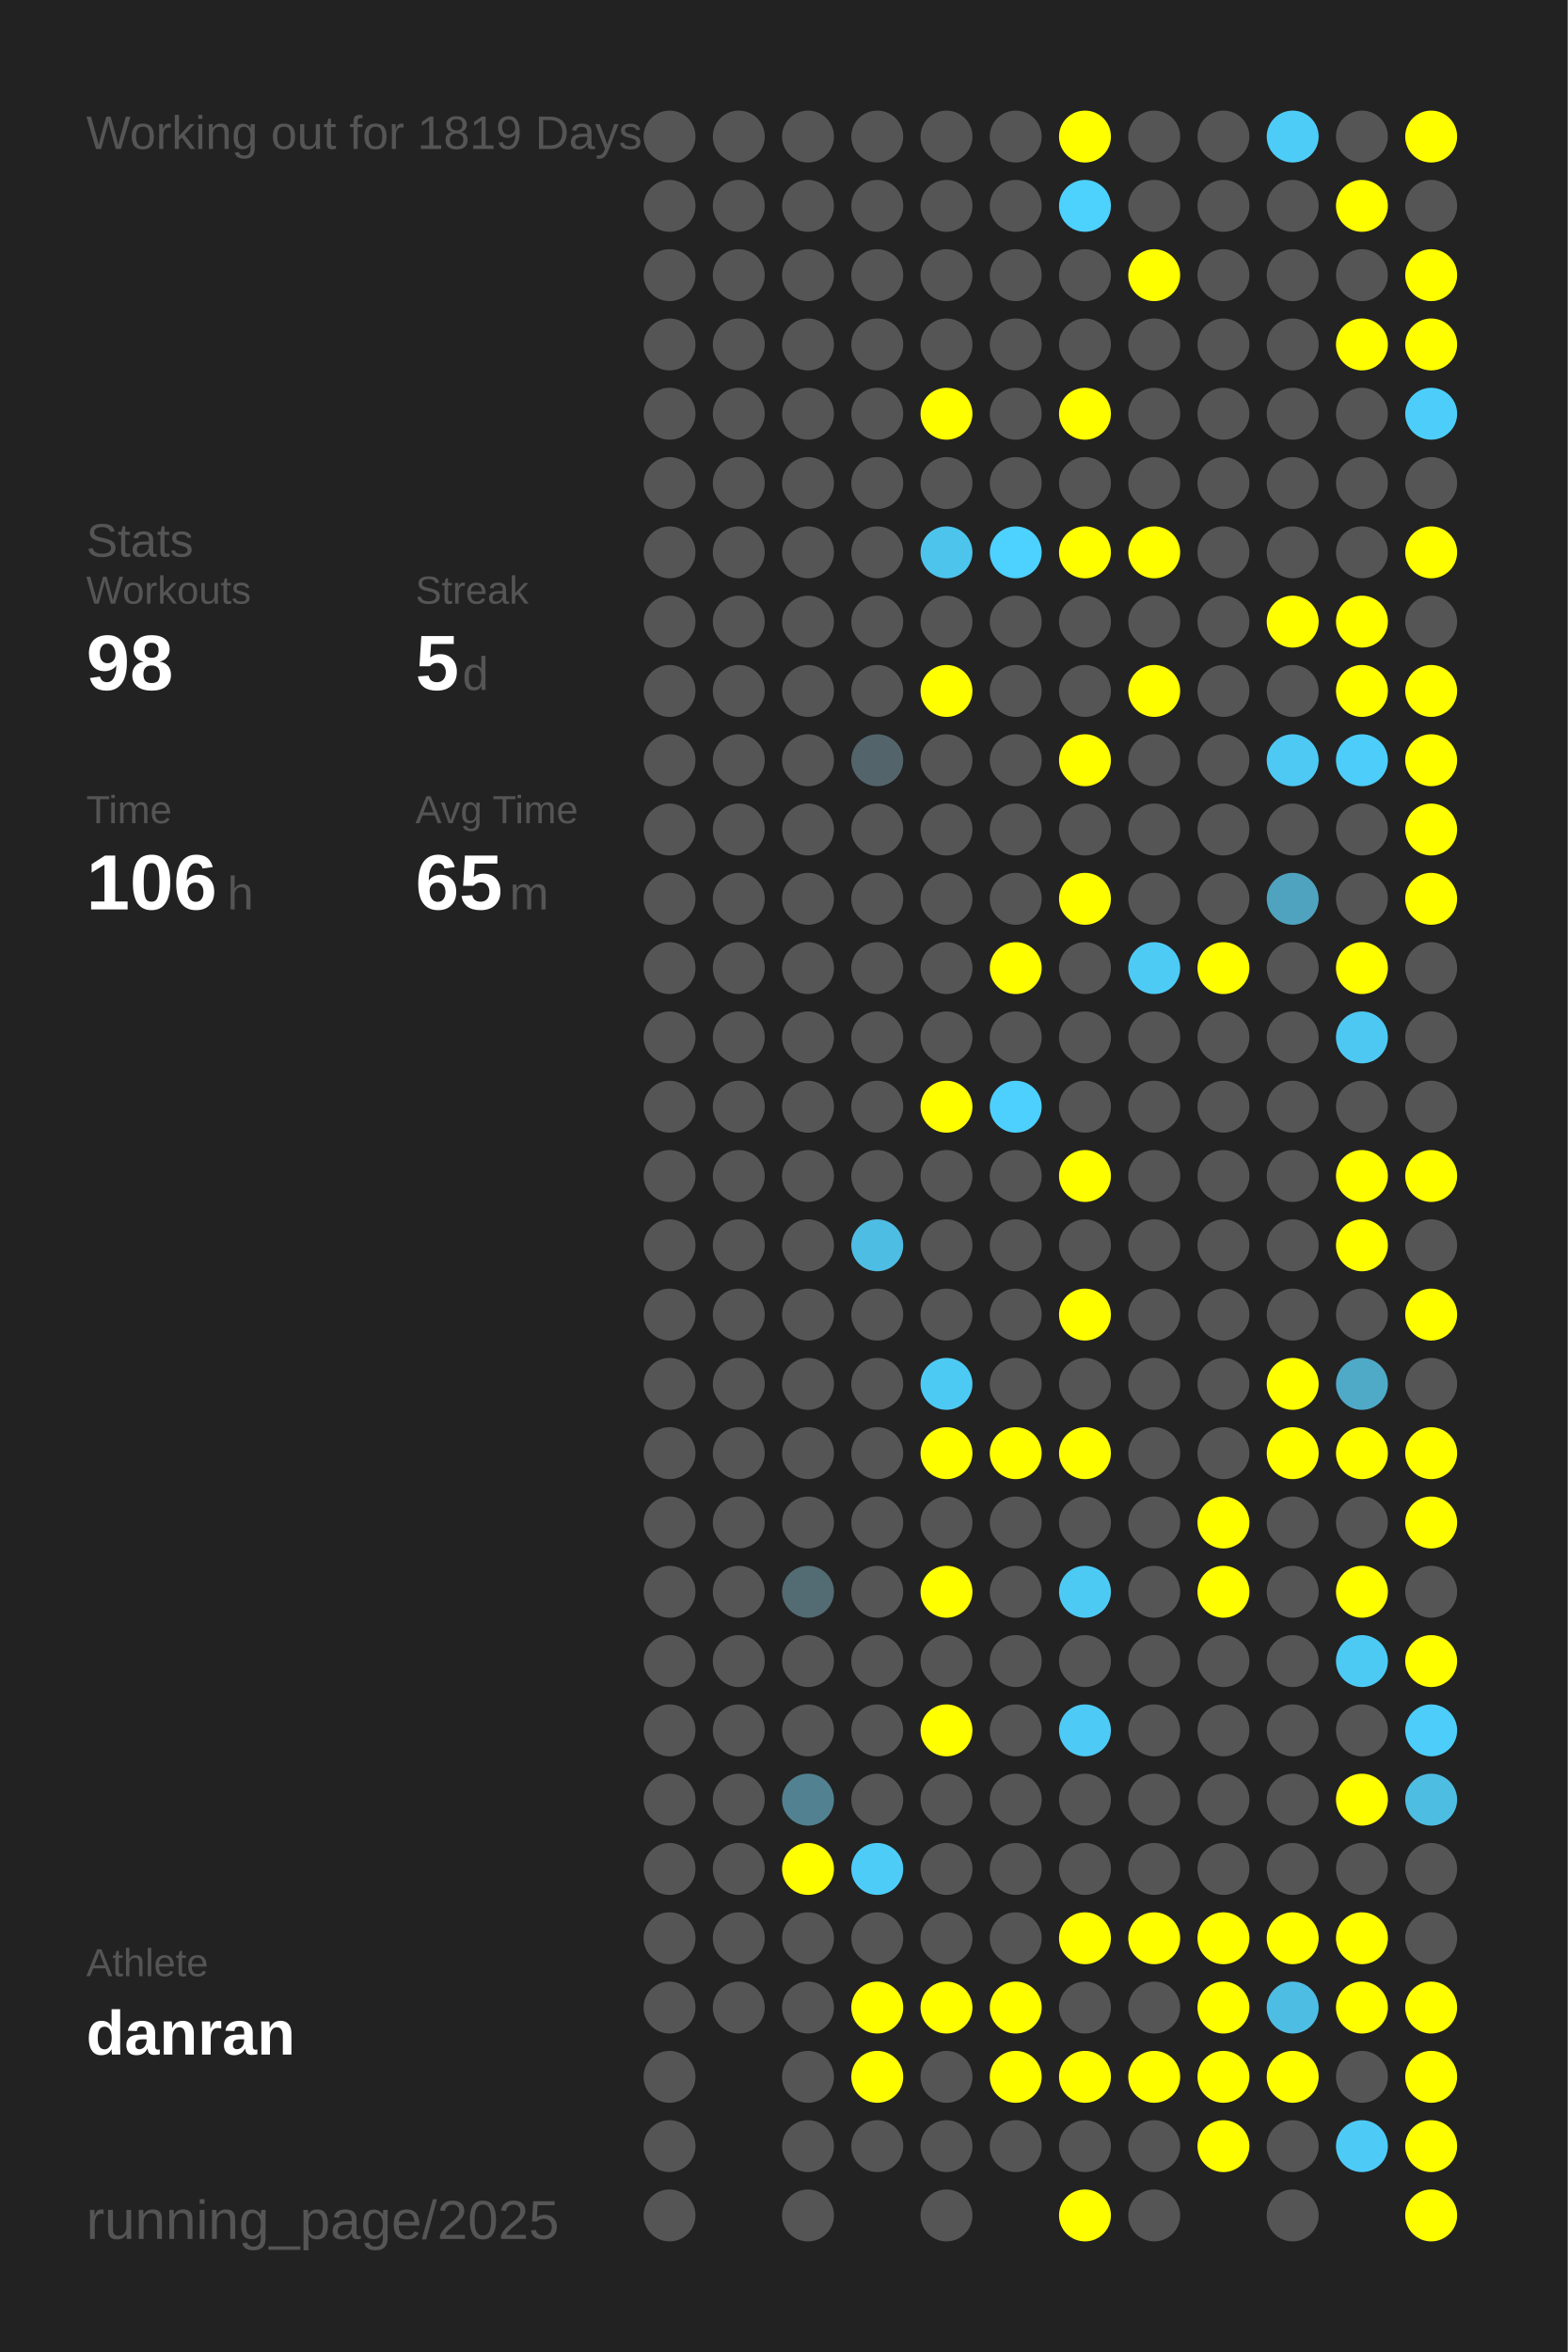
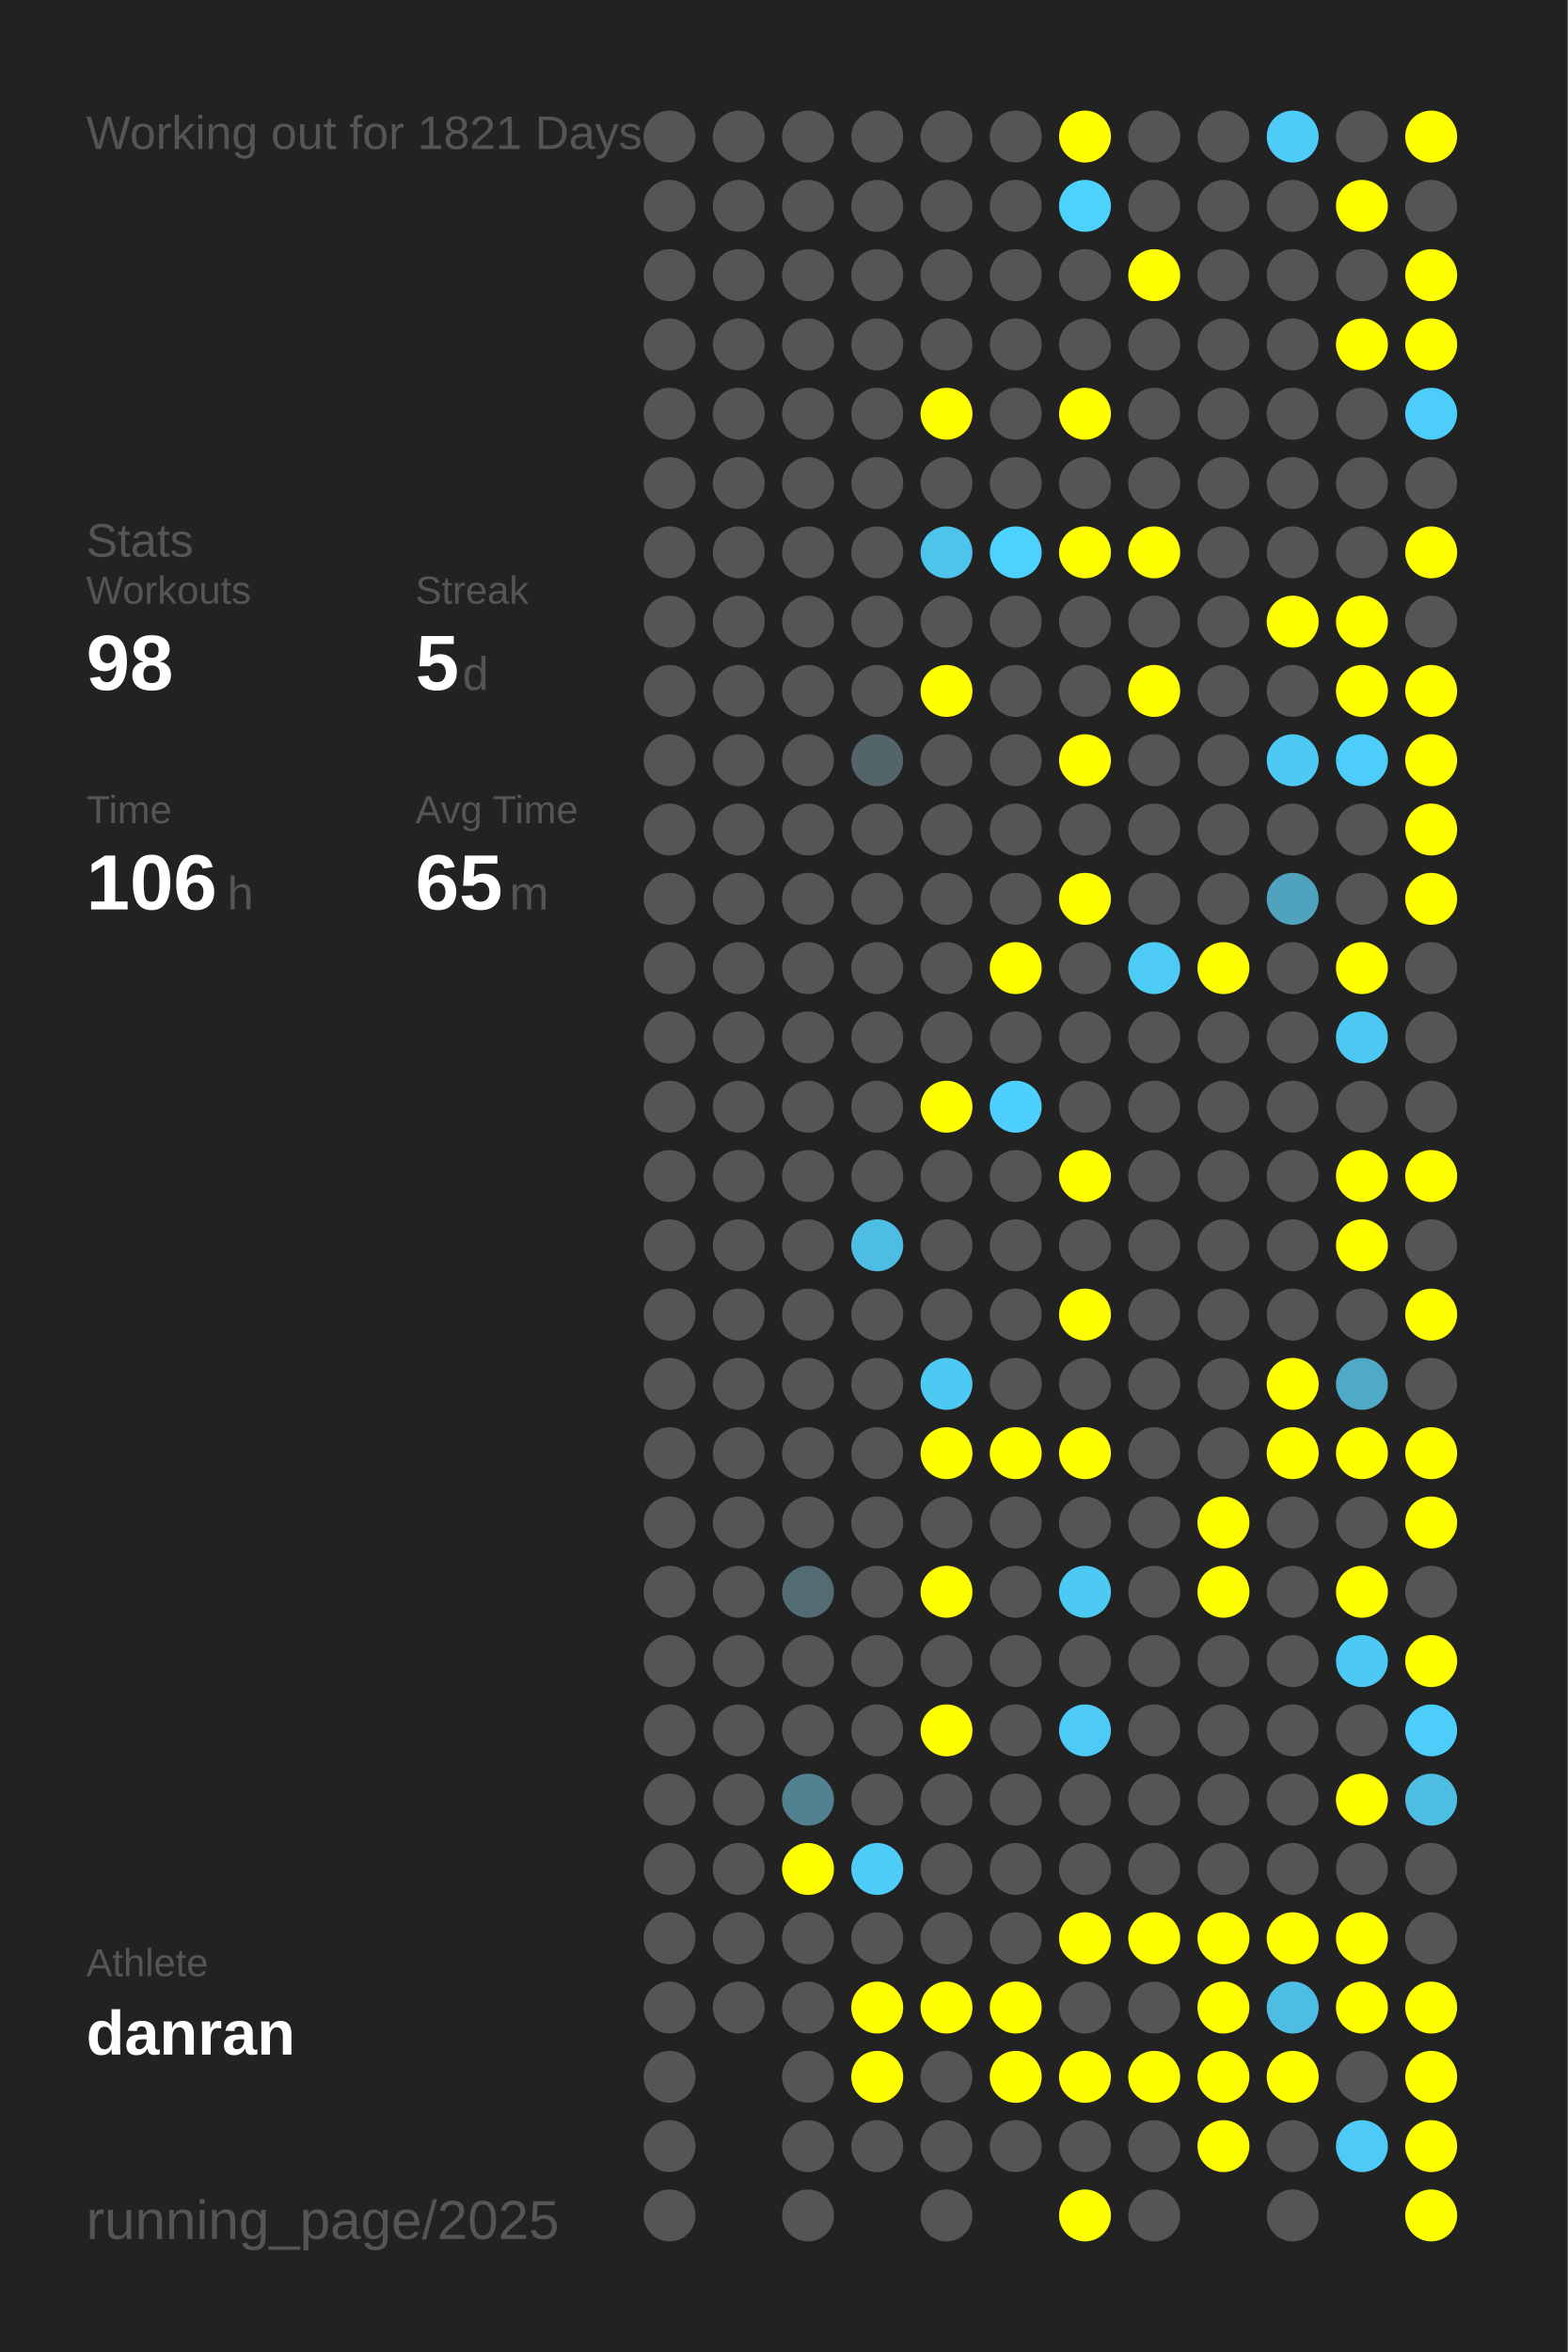
<svg xmlns="http://www.w3.org/2000/svg" baseProfile="full" height="300mm" version="1.1" viewBox="0,0,200,300" width="200mm">
  <defs />
  <rect fill="#222222" height="300" width="200" x="0" y="0" />
-   <text fill="#555555" style="font-size:6px; font-family:Arial;" x="11" y="19">Working out for 1819 Days</text>
+   <text fill="#555555" style="font-size:6px; font-family:Arial;" x="11" y="19">Working out for 1821 Days</text>
  <text fill="#555555" style="font-size:6px; font-family:Arial;" x="11" y="71">Stats</text>
  <text fill="#555555" style="font-size:5px; font-family:Arial;" x="11" y="77">Workouts</text>
  <text fill="#FFFFFF" style="font-size:10px; font-family:Arial; font-weight:bold;" x="11" y="88">98</text>
  <text fill="#555555" style="font-size:5px; font-family:Arial;" x="53" y="77">Streak</text>
  <text fill="#FFFFFF" style="font-size:10px; font-family:Arial; font-weight:bold;" x="53" y="88">5</text>
  <text fill="#555555" style="font-size:6px; font-family:Arial;" x="59" y="88">d</text>
  <text fill="#555555" style="font-size:5px; font-family:Arial;" x="11" y="105">Time</text>
  <text fill="#FFFFFF" style="font-size:10px; font-family:Arial; font-weight:bold;" x="11" y="116">106</text>
  <text fill="#555555" style="font-size:6px; font-family:Arial;" x="29" y="116">h</text>
  <text fill="#555555" style="font-size:5px; font-family:Arial;" x="53" y="105">Avg Time</text>
  <text fill="#FFFFFF" style="font-size:10px; font-family:Arial; font-weight:bold;" x="53" y="116">65</text>
  <text fill="#555555" style="font-size:6px; font-family:Arial;" x="65" y="116">m</text>
  <text fill="#555555" style="font-size:5px; font-family:Arial;" x="11" y="252.065">Athlete</text>
  <text fill="#FFFFFF" style="font-size:8px; font-family:Arial; font-weight:bold;" x="11" y="262.065">danran</text>
  <text fill="#555555" style="font-size:7px; font-family:Arial;" x="11" y="285.581">running_page/2025</text>
  <circle cx="85.417" cy="17.419" fill="#555555" r="3.312" />
  <circle cx="85.417" cy="26.258" fill="#555555" r="3.312" />
  <circle cx="85.417" cy="35.097" fill="#555555" r="3.312" />
  <circle cx="85.417" cy="43.935" fill="#555555" r="3.312" />
  <circle cx="85.417" cy="52.774" fill="#555555" r="3.312" />
  <circle cx="85.417" cy="61.613" fill="#555555" r="3.312" />
  <circle cx="85.417" cy="70.452" fill="#555555" r="3.312" />
  <circle cx="85.417" cy="79.29" fill="#555555" r="3.312" />
  <circle cx="85.417" cy="88.129" fill="#555555" r="3.312" />
  <circle cx="85.417" cy="96.968" fill="#555555" r="3.312" />
  <circle cx="85.417" cy="105.806" fill="#555555" r="3.312" />
  <circle cx="85.417" cy="114.645" fill="#555555" r="3.312" />
  <circle cx="85.417" cy="123.484" fill="#555555" r="3.312" />
  <circle cx="85.417" cy="132.323" fill="#555555" r="3.312" />
  <circle cx="85.417" cy="141.161" fill="#555555" r="3.312" />
  <circle cx="85.417" cy="150" fill="#555555" r="3.312" />
  <circle cx="85.417" cy="158.839" fill="#555555" r="3.312" />
  <circle cx="85.417" cy="167.677" fill="#555555" r="3.312" />
  <circle cx="85.417" cy="176.516" fill="#555555" r="3.312" />
  <circle cx="85.417" cy="185.355" fill="#555555" r="3.312" />
  <circle cx="85.417" cy="194.194" fill="#555555" r="3.312" />
  <circle cx="85.417" cy="203.032" fill="#555555" r="3.312" />
  <circle cx="85.417" cy="211.871" fill="#555555" r="3.312" />
  <circle cx="85.417" cy="220.71" fill="#555555" r="3.312" />
  <circle cx="85.417" cy="229.548" fill="#555555" r="3.312" />
  <circle cx="85.417" cy="238.387" fill="#555555" r="3.312" />
  <circle cx="85.417" cy="247.226" fill="#555555" r="3.312" />
  <circle cx="85.417" cy="256.065" fill="#555555" r="3.312" />
  <circle cx="85.417" cy="264.903" fill="#555555" r="3.312" />
  <circle cx="85.417" cy="273.742" fill="#555555" r="3.312" />
  <circle cx="85.417" cy="282.581" fill="#555555" r="3.312" />
  <circle cx="94.25" cy="17.419" fill="#555555" r="3.312" />
  <circle cx="94.25" cy="26.258" fill="#555555" r="3.312" />
  <circle cx="94.25" cy="35.097" fill="#555555" r="3.312" />
  <circle cx="94.25" cy="43.935" fill="#555555" r="3.312" />
  <circle cx="94.25" cy="52.774" fill="#555555" r="3.312" />
  <circle cx="94.25" cy="61.613" fill="#555555" r="3.312" />
  <circle cx="94.25" cy="70.452" fill="#555555" r="3.312" />
  <circle cx="94.25" cy="79.29" fill="#555555" r="3.312" />
  <circle cx="94.25" cy="88.129" fill="#555555" r="3.312" />
  <circle cx="94.25" cy="96.968" fill="#555555" r="3.312" />
  <circle cx="94.25" cy="105.806" fill="#555555" r="3.312" />
  <circle cx="94.25" cy="114.645" fill="#555555" r="3.312" />
  <circle cx="94.25" cy="123.484" fill="#555555" r="3.312" />
  <circle cx="94.25" cy="132.323" fill="#555555" r="3.312" />
  <circle cx="94.25" cy="141.161" fill="#555555" r="3.312" />
  <circle cx="94.25" cy="150" fill="#555555" r="3.312" />
  <circle cx="94.25" cy="158.839" fill="#555555" r="3.312" />
  <circle cx="94.25" cy="167.677" fill="#555555" r="3.312" />
  <circle cx="94.25" cy="176.516" fill="#555555" r="3.312" />
  <circle cx="94.25" cy="185.355" fill="#555555" r="3.312" />
  <circle cx="94.25" cy="194.194" fill="#555555" r="3.312" />
  <circle cx="94.25" cy="203.032" fill="#555555" r="3.312" />
  <circle cx="94.25" cy="211.871" fill="#555555" r="3.312" />
  <circle cx="94.25" cy="220.71" fill="#555555" r="3.312" />
  <circle cx="94.25" cy="229.548" fill="#555555" r="3.312" />
  <circle cx="94.25" cy="238.387" fill="#555555" r="3.312" />
  <circle cx="94.25" cy="247.226" fill="#555555" r="3.312" />
  <circle cx="94.25" cy="256.065" fill="#555555" r="3.312" />
  <circle cx="103.083" cy="17.419" fill="#555555" r="3.312" />
  <circle cx="103.083" cy="26.258" fill="#555555" r="3.312" />
  <circle cx="103.083" cy="35.097" fill="#555555" r="3.312" />
  <circle cx="103.083" cy="43.935" fill="#555555" r="3.312" />
  <circle cx="103.083" cy="52.774" fill="#555555" r="3.312" />
  <circle cx="103.083" cy="61.613" fill="#555555" r="3.312" />
  <circle cx="103.083" cy="70.452" fill="#555555" r="3.312" />
  <circle cx="103.083" cy="79.29" fill="#555555" r="3.312" />
  <circle cx="103.083" cy="88.129" fill="#555555" r="3.312" />
  <circle cx="103.083" cy="96.968" fill="#555555" r="3.312" />
  <circle cx="103.083" cy="105.806" fill="#555555" r="3.312" />
  <circle cx="103.083" cy="114.645" fill="#555555" r="3.312" />
  <circle cx="103.083" cy="123.484" fill="#555555" r="3.312" />
  <circle cx="103.083" cy="132.323" fill="#555555" r="3.312" />
  <circle cx="103.083" cy="141.161" fill="#555555" r="3.312" />
  <circle cx="103.083" cy="150" fill="#555555" r="3.312" />
  <circle cx="103.083" cy="158.839" fill="#555555" r="3.312" />
  <circle cx="103.083" cy="167.677" fill="#555555" r="3.312" />
  <circle cx="103.083" cy="176.516" fill="#555555" r="3.312" />
  <circle cx="103.083" cy="185.355" fill="#555555" r="3.312" />
  <circle cx="103.083" cy="194.194" fill="#555555" r="3.312" />
  <circle cx="103.083" cy="203.032" fill="#536b73" r="3.312" />
  <circle cx="103.083" cy="211.871" fill="#555555" r="3.312" />
  <circle cx="103.083" cy="220.71" fill="#555555" r="3.312" />
  <circle cx="103.083" cy="229.548" fill="#528292" r="3.312" />
  <circle cx="103.083" cy="238.387" fill="#FFFF00" r="3.312" />
  <circle cx="103.083" cy="247.226" fill="#555555" r="3.312" />
  <circle cx="103.083" cy="256.065" fill="#555555" r="3.312" />
  <circle cx="103.083" cy="264.903" fill="#555555" r="3.312" />
  <circle cx="103.083" cy="273.742" fill="#555555" r="3.312" />
  <circle cx="103.083" cy="282.581" fill="#555555" r="3.312" />
  <circle cx="111.917" cy="17.419" fill="#555555" r="3.312" />
  <circle cx="111.917" cy="26.258" fill="#555555" r="3.312" />
  <circle cx="111.917" cy="35.097" fill="#555555" r="3.312" />
  <circle cx="111.917" cy="43.935" fill="#555555" r="3.312" />
  <circle cx="111.917" cy="52.774" fill="#555555" r="3.312" />
  <circle cx="111.917" cy="61.613" fill="#555555" r="3.312" />
  <circle cx="111.917" cy="70.452" fill="#555555" r="3.312" />
  <circle cx="111.917" cy="79.29" fill="#555555" r="3.312" />
  <circle cx="111.917" cy="88.129" fill="#555555" r="3.312" />
  <circle cx="111.917" cy="96.968" fill="#53656b" r="3.312" />
  <circle cx="111.917" cy="105.806" fill="#555555" r="3.312" />
  <circle cx="111.917" cy="114.645" fill="#555555" r="3.312" />
  <circle cx="111.917" cy="123.484" fill="#555555" r="3.312" />
  <circle cx="111.917" cy="132.323" fill="#555555" r="3.312" />
  <circle cx="111.917" cy="141.161" fill="#555555" r="3.312" />
  <circle cx="111.917" cy="150" fill="#555555" r="3.312" />
  <circle cx="111.917" cy="158.839" fill="#4ebde3" r="3.312" />
  <circle cx="111.917" cy="167.677" fill="#555555" r="3.312" />
  <circle cx="111.917" cy="176.516" fill="#555555" r="3.312" />
  <circle cx="111.917" cy="185.355" fill="#555555" r="3.312" />
  <circle cx="111.917" cy="194.194" fill="#555555" r="3.312" />
  <circle cx="111.917" cy="203.032" fill="#555555" r="3.312" />
  <circle cx="111.917" cy="211.871" fill="#555555" r="3.312" />
  <circle cx="111.917" cy="220.71" fill="#555555" r="3.312" />
  <circle cx="111.917" cy="229.548" fill="#555555" r="3.312" />
  <circle cx="111.917" cy="238.387" fill="#4dccf7" r="3.312" />
  <circle cx="111.917" cy="247.226" fill="#555555" r="3.312" />
  <circle cx="111.917" cy="256.065" fill="#FFFF00" r="3.312" />
  <circle cx="111.917" cy="264.903" fill="#FFFF00" r="3.312" />
  <circle cx="111.917" cy="273.742" fill="#555555" r="3.312" />
  <circle cx="120.75" cy="17.419" fill="#555555" r="3.312" />
  <circle cx="120.75" cy="26.258" fill="#555555" r="3.312" />
  <circle cx="120.75" cy="35.097" fill="#555555" r="3.312" />
  <circle cx="120.75" cy="43.935" fill="#555555" r="3.312" />
  <circle cx="120.75" cy="52.774" fill="#FFFF00" r="3.312" />
  <circle cx="120.75" cy="61.613" fill="#555555" r="3.312" />
  <circle cx="120.75" cy="70.452" fill="#4dc4ec" r="3.312" />
  <circle cx="120.75" cy="79.29" fill="#555555" r="3.312" />
  <circle cx="120.75" cy="88.129" fill="#FFFF00" r="3.312" />
  <circle cx="120.75" cy="96.968" fill="#555555" r="3.312" />
  <circle cx="120.75" cy="105.806" fill="#555555" r="3.312" />
  <circle cx="120.75" cy="114.645" fill="#555555" r="3.312" />
  <circle cx="120.75" cy="123.484" fill="#555555" r="3.312" />
  <circle cx="120.75" cy="132.323" fill="#555555" r="3.312" />
  <circle cx="120.75" cy="141.161" fill="#FFFF00" r="3.312" />
  <circle cx="120.75" cy="150" fill="#555555" r="3.312" />
  <circle cx="120.75" cy="158.839" fill="#555555" r="3.312" />
  <circle cx="120.75" cy="167.677" fill="#555555" r="3.312" />
  <circle cx="120.75" cy="176.516" fill="#4dcaf4" r="3.312" />
  <circle cx="120.75" cy="185.355" fill="#FFFF00" r="3.312" />
  <circle cx="120.75" cy="194.194" fill="#555555" r="3.312" />
  <circle cx="120.75" cy="203.032" fill="#FFFF00" r="3.312" />
  <circle cx="120.75" cy="211.871" fill="#555555" r="3.312" />
  <circle cx="120.75" cy="220.71" fill="#FFFF00" r="3.312" />
  <circle cx="120.75" cy="229.548" fill="#555555" r="3.312" />
  <circle cx="120.75" cy="238.387" fill="#555555" r="3.312" />
  <circle cx="120.75" cy="247.226" fill="#555555" r="3.312" />
  <circle cx="120.75" cy="256.065" fill="#FFFF00" r="3.312" />
  <circle cx="120.75" cy="264.903" fill="#555555" r="3.312" />
  <circle cx="120.75" cy="273.742" fill="#555555" r="3.312" />
  <circle cx="120.75" cy="282.581" fill="#555555" r="3.312" />
  <circle cx="129.583" cy="17.419" fill="#555555" r="3.312" />
  <circle cx="129.583" cy="26.258" fill="#555555" r="3.312" />
  <circle cx="129.583" cy="35.097" fill="#555555" r="3.312" />
  <circle cx="129.583" cy="43.935" fill="#555555" r="3.312" />
  <circle cx="129.583" cy="52.774" fill="#555555" r="3.312" />
  <circle cx="129.583" cy="61.613" fill="#555555" r="3.312" />
  <circle cx="129.583" cy="70.452" fill="#4dd1fe" r="3.312" />
  <circle cx="129.583" cy="79.29" fill="#555555" r="3.312" />
  <circle cx="129.583" cy="88.129" fill="#555555" r="3.312" />
  <circle cx="129.583" cy="96.968" fill="#555555" r="3.312" />
  <circle cx="129.583" cy="105.806" fill="#555555" r="3.312" />
  <circle cx="129.583" cy="114.645" fill="#555555" r="3.312" />
  <circle cx="129.583" cy="123.484" fill="#FFFF00" r="3.312" />
  <circle cx="129.583" cy="132.323" fill="#555555" r="3.312" />
  <circle cx="129.583" cy="141.161" fill="#4dd0fd" r="3.312" />
  <circle cx="129.583" cy="150" fill="#555555" r="3.312" />
  <circle cx="129.583" cy="158.839" fill="#555555" r="3.312" />
  <circle cx="129.583" cy="167.677" fill="#555555" r="3.312" />
  <circle cx="129.583" cy="176.516" fill="#555555" r="3.312" />
  <circle cx="129.583" cy="185.355" fill="#FFFF00" r="3.312" />
  <circle cx="129.583" cy="194.194" fill="#555555" r="3.312" />
  <circle cx="129.583" cy="203.032" fill="#555555" r="3.312" />
  <circle cx="129.583" cy="211.871" fill="#555555" r="3.312" />
  <circle cx="129.583" cy="220.71" fill="#555555" r="3.312" />
  <circle cx="129.583" cy="229.548" fill="#555555" r="3.312" />
  <circle cx="129.583" cy="238.387" fill="#555555" r="3.312" />
  <circle cx="129.583" cy="247.226" fill="#555555" r="3.312" />
  <circle cx="129.583" cy="256.065" fill="#FFFF00" r="3.312" />
  <circle cx="129.583" cy="264.903" fill="#FFFF00" r="3.312" />
  <circle cx="129.583" cy="273.742" fill="#555555" r="3.312" />
  <circle cx="138.417" cy="17.419" fill="#FFFF00" r="3.312" />
  <circle cx="138.417" cy="26.258" fill="#4dd1fd" r="3.312" />
  <circle cx="138.417" cy="35.097" fill="#555555" r="3.312" />
  <circle cx="138.417" cy="43.935" fill="#555555" r="3.312" />
  <circle cx="138.417" cy="52.774" fill="#FFFF00" r="3.312" />
  <circle cx="138.417" cy="61.613" fill="#555555" r="3.312" />
  <circle cx="138.417" cy="70.452" fill="#FFFF00" r="3.312" />
  <circle cx="138.417" cy="79.29" fill="#555555" r="3.312" />
  <circle cx="138.417" cy="88.129" fill="#555555" r="3.312" />
  <circle cx="138.417" cy="96.968" fill="#FFFF00" r="3.312" />
  <circle cx="138.417" cy="105.806" fill="#555555" r="3.312" />
  <circle cx="138.417" cy="114.645" fill="#FFFF00" r="3.312" />
  <circle cx="138.417" cy="123.484" fill="#555555" r="3.312" />
  <circle cx="138.417" cy="132.323" fill="#555555" r="3.312" />
  <circle cx="138.417" cy="141.161" fill="#555555" r="3.312" />
  <circle cx="138.417" cy="150" fill="#FFFF00" r="3.312" />
  <circle cx="138.417" cy="158.839" fill="#555555" r="3.312" />
  <circle cx="138.417" cy="167.677" fill="#FFFF00" r="3.312" />
  <circle cx="138.417" cy="176.516" fill="#555555" r="3.312" />
  <circle cx="138.417" cy="185.355" fill="#FFFF00" r="3.312" />
  <circle cx="138.417" cy="194.194" fill="#555555" r="3.312" />
  <circle cx="138.417" cy="203.032" fill="#4dcaf4" r="3.312" />
  <circle cx="138.417" cy="211.871" fill="#555555" r="3.312" />
  <circle cx="138.417" cy="220.71" fill="#4dcaf5" r="3.312" />
  <circle cx="138.417" cy="229.548" fill="#555555" r="3.312" />
  <circle cx="138.417" cy="238.387" fill="#555555" r="3.312" />
  <circle cx="138.417" cy="247.226" fill="#FFFF00" r="3.312" />
  <circle cx="138.417" cy="256.065" fill="#555555" r="3.312" />
  <circle cx="138.417" cy="264.903" fill="#FFFF00" r="3.312" />
  <circle cx="138.417" cy="273.742" fill="#555555" r="3.312" />
  <circle cx="138.417" cy="282.581" fill="#FFFF00" r="3.312" />
  <circle cx="147.25" cy="17.419" fill="#555555" r="3.312" />
  <circle cx="147.25" cy="26.258" fill="#555555" r="3.312" />
  <circle cx="147.25" cy="35.097" fill="#FFFF00" r="3.312" />
  <circle cx="147.25" cy="43.935" fill="#555555" r="3.312" />
  <circle cx="147.25" cy="52.774" fill="#555555" r="3.312" />
  <circle cx="147.25" cy="61.613" fill="#555555" r="3.312" />
  <circle cx="147.25" cy="70.452" fill="#FFFF00" r="3.312" />
  <circle cx="147.25" cy="79.29" fill="#555555" r="3.312" />
  <circle cx="147.25" cy="88.129" fill="#FFFF00" r="3.312" />
  <circle cx="147.25" cy="96.968" fill="#555555" r="3.312" />
  <circle cx="147.25" cy="105.806" fill="#555555" r="3.312" />
  <circle cx="147.25" cy="114.645" fill="#555555" r="3.312" />
  <circle cx="147.25" cy="123.484" fill="#4dcbf5" r="3.312" />
  <circle cx="147.25" cy="132.323" fill="#555555" r="3.312" />
  <circle cx="147.25" cy="141.161" fill="#555555" r="3.312" />
  <circle cx="147.25" cy="150" fill="#555555" r="3.312" />
  <circle cx="147.25" cy="158.839" fill="#555555" r="3.312" />
  <circle cx="147.25" cy="167.677" fill="#555555" r="3.312" />
  <circle cx="147.25" cy="176.516" fill="#555555" r="3.312" />
  <circle cx="147.25" cy="185.355" fill="#555555" r="3.312" />
  <circle cx="147.25" cy="194.194" fill="#555555" r="3.312" />
  <circle cx="147.25" cy="203.032" fill="#555555" r="3.312" />
  <circle cx="147.25" cy="211.871" fill="#555555" r="3.312" />
  <circle cx="147.25" cy="220.71" fill="#555555" r="3.312" />
  <circle cx="147.25" cy="229.548" fill="#555555" r="3.312" />
  <circle cx="147.25" cy="238.387" fill="#555555" r="3.312" />
  <circle cx="147.25" cy="247.226" fill="#FFFF00" r="3.312" />
  <circle cx="147.25" cy="256.065" fill="#555555" r="3.312" />
  <circle cx="147.25" cy="264.903" fill="#FFFF00" r="3.312" />
  <circle cx="147.25" cy="273.742" fill="#555555" r="3.312" />
  <circle cx="147.25" cy="282.581" fill="#555555" r="3.312" />
  <circle cx="156.083" cy="17.419" fill="#555555" r="3.312" />
  <circle cx="156.083" cy="26.258" fill="#555555" r="3.312" />
  <circle cx="156.083" cy="35.097" fill="#555555" r="3.312" />
  <circle cx="156.083" cy="43.935" fill="#555555" r="3.312" />
  <circle cx="156.083" cy="52.774" fill="#555555" r="3.312" />
  <circle cx="156.083" cy="61.613" fill="#555555" r="3.312" />
  <circle cx="156.083" cy="70.452" fill="#555555" r="3.312" />
  <circle cx="156.083" cy="79.29" fill="#555555" r="3.312" />
  <circle cx="156.083" cy="88.129" fill="#555555" r="3.312" />
  <circle cx="156.083" cy="96.968" fill="#555555" r="3.312" />
  <circle cx="156.083" cy="105.806" fill="#555555" r="3.312" />
  <circle cx="156.083" cy="114.645" fill="#555555" r="3.312" />
  <circle cx="156.083" cy="123.484" fill="#FFFF00" r="3.312" />
  <circle cx="156.083" cy="132.323" fill="#555555" r="3.312" />
  <circle cx="156.083" cy="141.161" fill="#555555" r="3.312" />
  <circle cx="156.083" cy="150" fill="#555555" r="3.312" />
  <circle cx="156.083" cy="158.839" fill="#555555" r="3.312" />
  <circle cx="156.083" cy="167.677" fill="#555555" r="3.312" />
  <circle cx="156.083" cy="176.516" fill="#555555" r="3.312" />
  <circle cx="156.083" cy="185.355" fill="#555555" r="3.312" />
  <circle cx="156.083" cy="194.194" fill="#FFFF00" r="3.312" />
  <circle cx="156.083" cy="203.032" fill="#FFFF00" r="3.312" />
  <circle cx="156.083" cy="211.871" fill="#555555" r="3.312" />
  <circle cx="156.083" cy="220.71" fill="#555555" r="3.312" />
  <circle cx="156.083" cy="229.548" fill="#555555" r="3.312" />
  <circle cx="156.083" cy="238.387" fill="#555555" r="3.312" />
  <circle cx="156.083" cy="247.226" fill="#FFFF00" r="3.312" />
  <circle cx="156.083" cy="256.065" fill="#FFFF00" r="3.312" />
  <circle cx="156.083" cy="264.903" fill="#FFFF00" r="3.312" />
  <circle cx="156.083" cy="273.742" fill="#FFFF00" r="3.312" />
  <circle cx="164.917" cy="17.419" fill="#4dccf7" r="3.312" />
  <circle cx="164.917" cy="26.258" fill="#555555" r="3.312" />
  <circle cx="164.917" cy="35.097" fill="#555555" r="3.312" />
  <circle cx="164.917" cy="43.935" fill="#555555" r="3.312" />
  <circle cx="164.917" cy="52.774" fill="#555555" r="3.312" />
  <circle cx="164.917" cy="61.613" fill="#555555" r="3.312" />
  <circle cx="164.917" cy="70.452" fill="#555555" r="3.312" />
  <circle cx="164.917" cy="79.29" fill="#FFFF00" r="3.312" />
  <circle cx="164.917" cy="88.129" fill="#555555" r="3.312" />
  <circle cx="164.917" cy="96.968" fill="#4dc9f3" r="3.312" />
  <circle cx="164.917" cy="105.806" fill="#555555" r="3.312" />
  <circle cx="164.917" cy="114.645" fill="#4fa3bf" r="3.312" />
  <circle cx="164.917" cy="123.484" fill="#555555" r="3.312" />
  <circle cx="164.917" cy="132.323" fill="#555555" r="3.312" />
  <circle cx="164.917" cy="141.161" fill="#555555" r="3.312" />
  <circle cx="164.917" cy="150" fill="#555555" r="3.312" />
  <circle cx="164.917" cy="158.839" fill="#555555" r="3.312" />
  <circle cx="164.917" cy="167.677" fill="#555555" r="3.312" />
  <circle cx="164.917" cy="176.516" fill="#FFFF00" r="3.312" />
  <circle cx="164.917" cy="185.355" fill="#FFFF00" r="3.312" />
  <circle cx="164.917" cy="194.194" fill="#555555" r="3.312" />
  <circle cx="164.917" cy="203.032" fill="#555555" r="3.312" />
  <circle cx="164.917" cy="211.871" fill="#555555" r="3.312" />
  <circle cx="164.917" cy="220.71" fill="#555555" r="3.312" />
  <circle cx="164.917" cy="229.548" fill="#555555" r="3.312" />
  <circle cx="164.917" cy="238.387" fill="#555555" r="3.312" />
  <circle cx="164.917" cy="247.226" fill="#FFFF00" r="3.312" />
  <circle cx="164.917" cy="256.065" fill="#4ebde3" r="3.312" />
  <circle cx="164.917" cy="264.903" fill="#FFFF00" r="3.312" />
  <circle cx="164.917" cy="273.742" fill="#555555" r="3.312" />
  <circle cx="164.917" cy="282.581" fill="#555555" r="3.312" />
  <circle cx="173.75" cy="17.419" fill="#555555" r="3.312" />
  <circle cx="173.75" cy="26.258" fill="#FFFF00" r="3.312" />
  <circle cx="173.75" cy="35.097" fill="#555555" r="3.312" />
  <circle cx="173.75" cy="43.935" fill="#FFFF00" r="3.312" />
  <circle cx="173.75" cy="52.774" fill="#555555" r="3.312" />
  <circle cx="173.75" cy="61.613" fill="#555555" r="3.312" />
  <circle cx="173.75" cy="70.452" fill="#555555" r="3.312" />
  <circle cx="173.75" cy="79.29" fill="#FFFF00" r="3.312" />
  <circle cx="173.75" cy="88.129" fill="#FFFF00" r="3.312" />
  <circle cx="173.75" cy="96.968" fill="#4dcdf9" r="3.312" />
  <circle cx="173.75" cy="105.806" fill="#555555" r="3.312" />
  <circle cx="173.75" cy="114.645" fill="#555555" r="3.312" />
  <circle cx="173.75" cy="123.484" fill="#FFFF00" r="3.312" />
  <circle cx="173.75" cy="132.323" fill="#4dc8f2" r="3.312" />
  <circle cx="173.75" cy="141.161" fill="#555555" r="3.312" />
  <circle cx="173.75" cy="150" fill="#FFFF00" r="3.312" />
  <circle cx="173.75" cy="158.839" fill="#FFFF00" r="3.312" />
  <circle cx="173.75" cy="167.677" fill="#555555" r="3.312" />
  <circle cx="173.75" cy="176.516" fill="#4faac8" r="3.312" />
  <circle cx="173.75" cy="185.355" fill="#FFFF00" r="3.312" />
  <circle cx="173.75" cy="194.194" fill="#555555" r="3.312" />
  <circle cx="173.75" cy="203.032" fill="#FFFF00" r="3.312" />
  <circle cx="173.75" cy="211.871" fill="#4dcaf4" r="3.312" />
  <circle cx="173.75" cy="220.71" fill="#555555" r="3.312" />
  <circle cx="173.75" cy="229.548" fill="#FFFF00" r="3.312" />
  <circle cx="173.75" cy="238.387" fill="#555555" r="3.312" />
  <circle cx="173.75" cy="247.226" fill="#FFFF00" r="3.312" />
  <circle cx="173.75" cy="256.065" fill="#FFFF00" r="3.312" />
  <circle cx="173.75" cy="264.903" fill="#555555" r="3.312" />
  <circle cx="173.75" cy="273.742" fill="#4dcbf6" r="3.312" />
  <circle cx="182.583" cy="17.419" fill="#FFFF00" r="3.312" />
  <circle cx="182.583" cy="26.258" fill="#555555" r="3.312" />
  <circle cx="182.583" cy="35.097" fill="#FFFF00" r="3.312" />
  <circle cx="182.583" cy="43.935" fill="#FFFF00" r="3.312" />
  <circle cx="182.583" cy="52.774" fill="#4dcefa" r="3.312" />
  <circle cx="182.583" cy="61.613" fill="#555555" r="3.312" />
  <circle cx="182.583" cy="70.452" fill="#FFFF00" r="3.312" />
  <circle cx="182.583" cy="79.29" fill="#555555" r="3.312" />
  <circle cx="182.583" cy="88.129" fill="#FFFF00" r="3.312" />
  <circle cx="182.583" cy="96.968" fill="#FFFF00" r="3.312" />
  <circle cx="182.583" cy="105.806" fill="#FFFF00" r="3.312" />
  <circle cx="182.583" cy="114.645" fill="#FFFF00" r="3.312" />
  <circle cx="182.583" cy="123.484" fill="#555555" r="3.312" />
  <circle cx="182.583" cy="132.323" fill="#555555" r="3.312" />
  <circle cx="182.583" cy="141.161" fill="#555555" r="3.312" />
  <circle cx="182.583" cy="150" fill="#FFFF00" r="3.312" />
  <circle cx="182.583" cy="158.839" fill="#555555" r="3.312" />
  <circle cx="182.583" cy="167.677" fill="#FFFF00" r="3.312" />
  <circle cx="182.583" cy="176.516" fill="#555555" r="3.312" />
  <circle cx="182.583" cy="185.355" fill="#FFFF00" r="3.312" />
  <circle cx="182.583" cy="194.194" fill="#FFFF00" r="3.312" />
  <circle cx="182.583" cy="203.032" fill="#555555" r="3.312" />
  <circle cx="182.583" cy="211.871" fill="#FFFF00" r="3.312" />
  <circle cx="182.583" cy="220.71" fill="#4dcefa" r="3.312" />
  <circle cx="182.583" cy="229.548" fill="#4ebde2" r="3.312" />
  <circle cx="182.583" cy="238.387" fill="#555555" r="3.312" />
  <circle cx="182.583" cy="247.226" fill="#555555" r="3.312" />
  <circle cx="182.583" cy="256.065" fill="#FFFF00" r="3.312" />
  <circle cx="182.583" cy="264.903" fill="#FFFF00" r="3.312" />
  <circle cx="182.583" cy="273.742" fill="#FFFF00" r="3.312" />
  <circle cx="182.583" cy="282.581" fill="#FFFF00" r="3.312" />
</svg>
